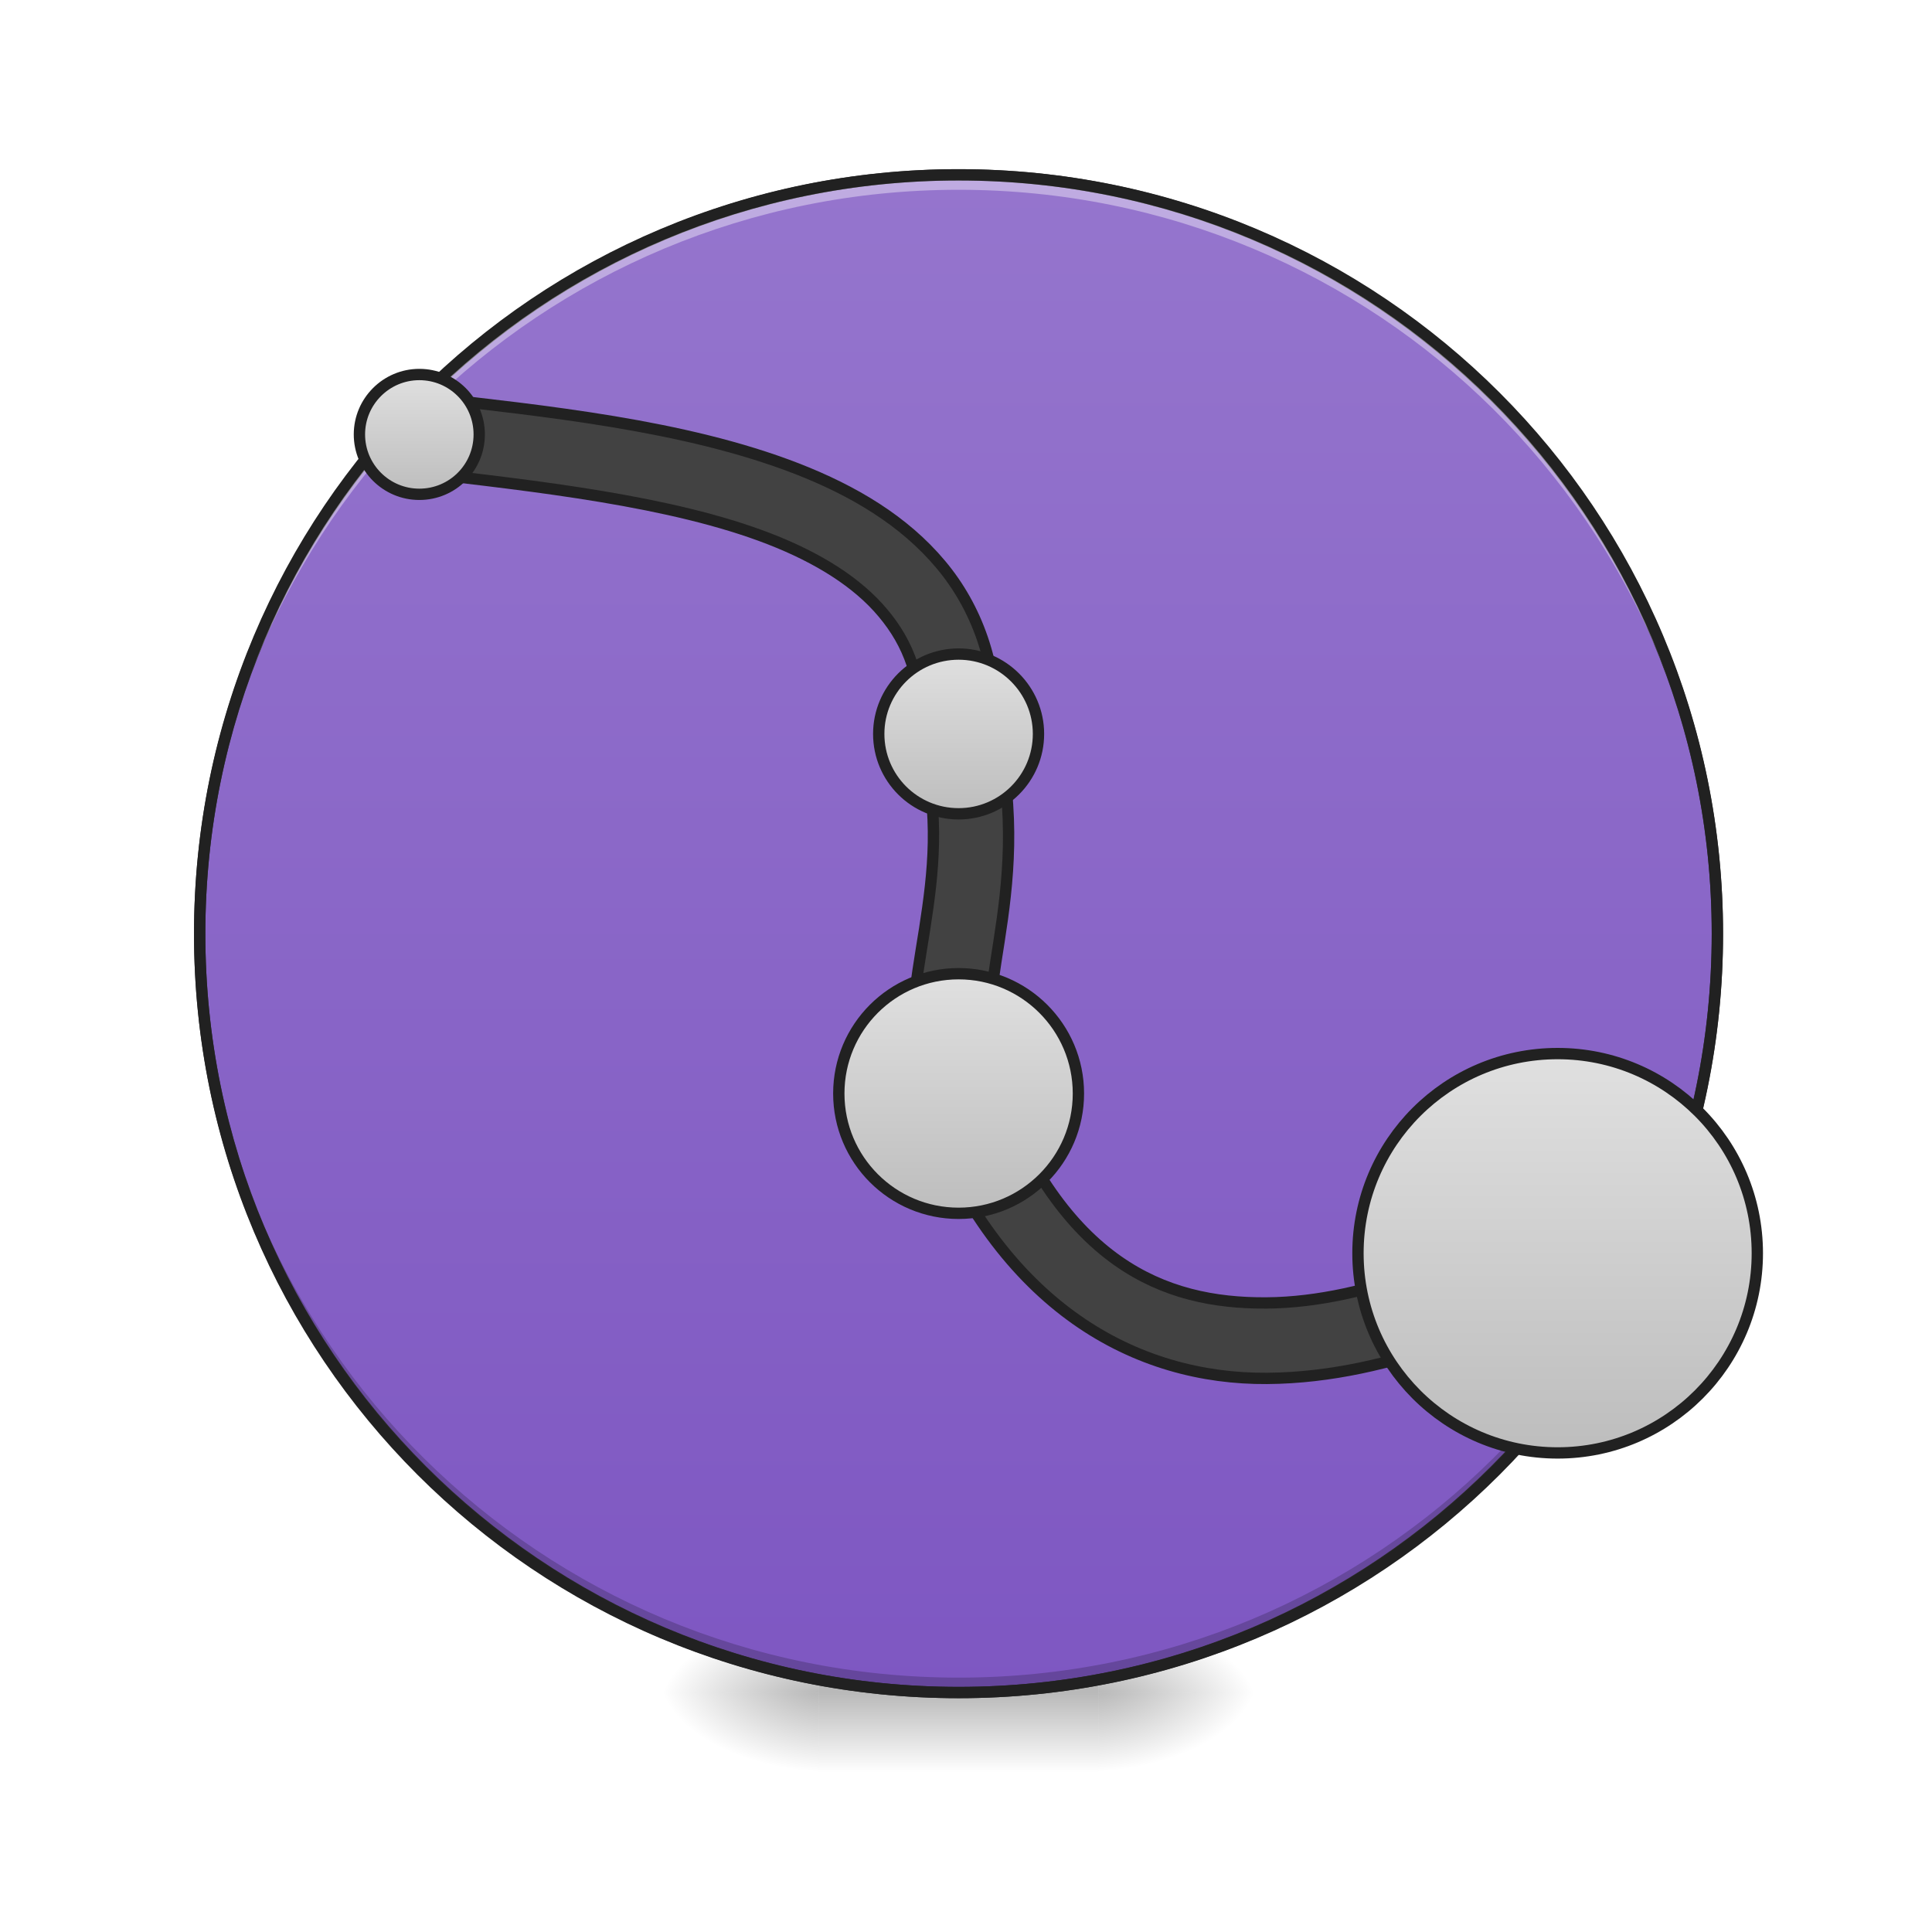
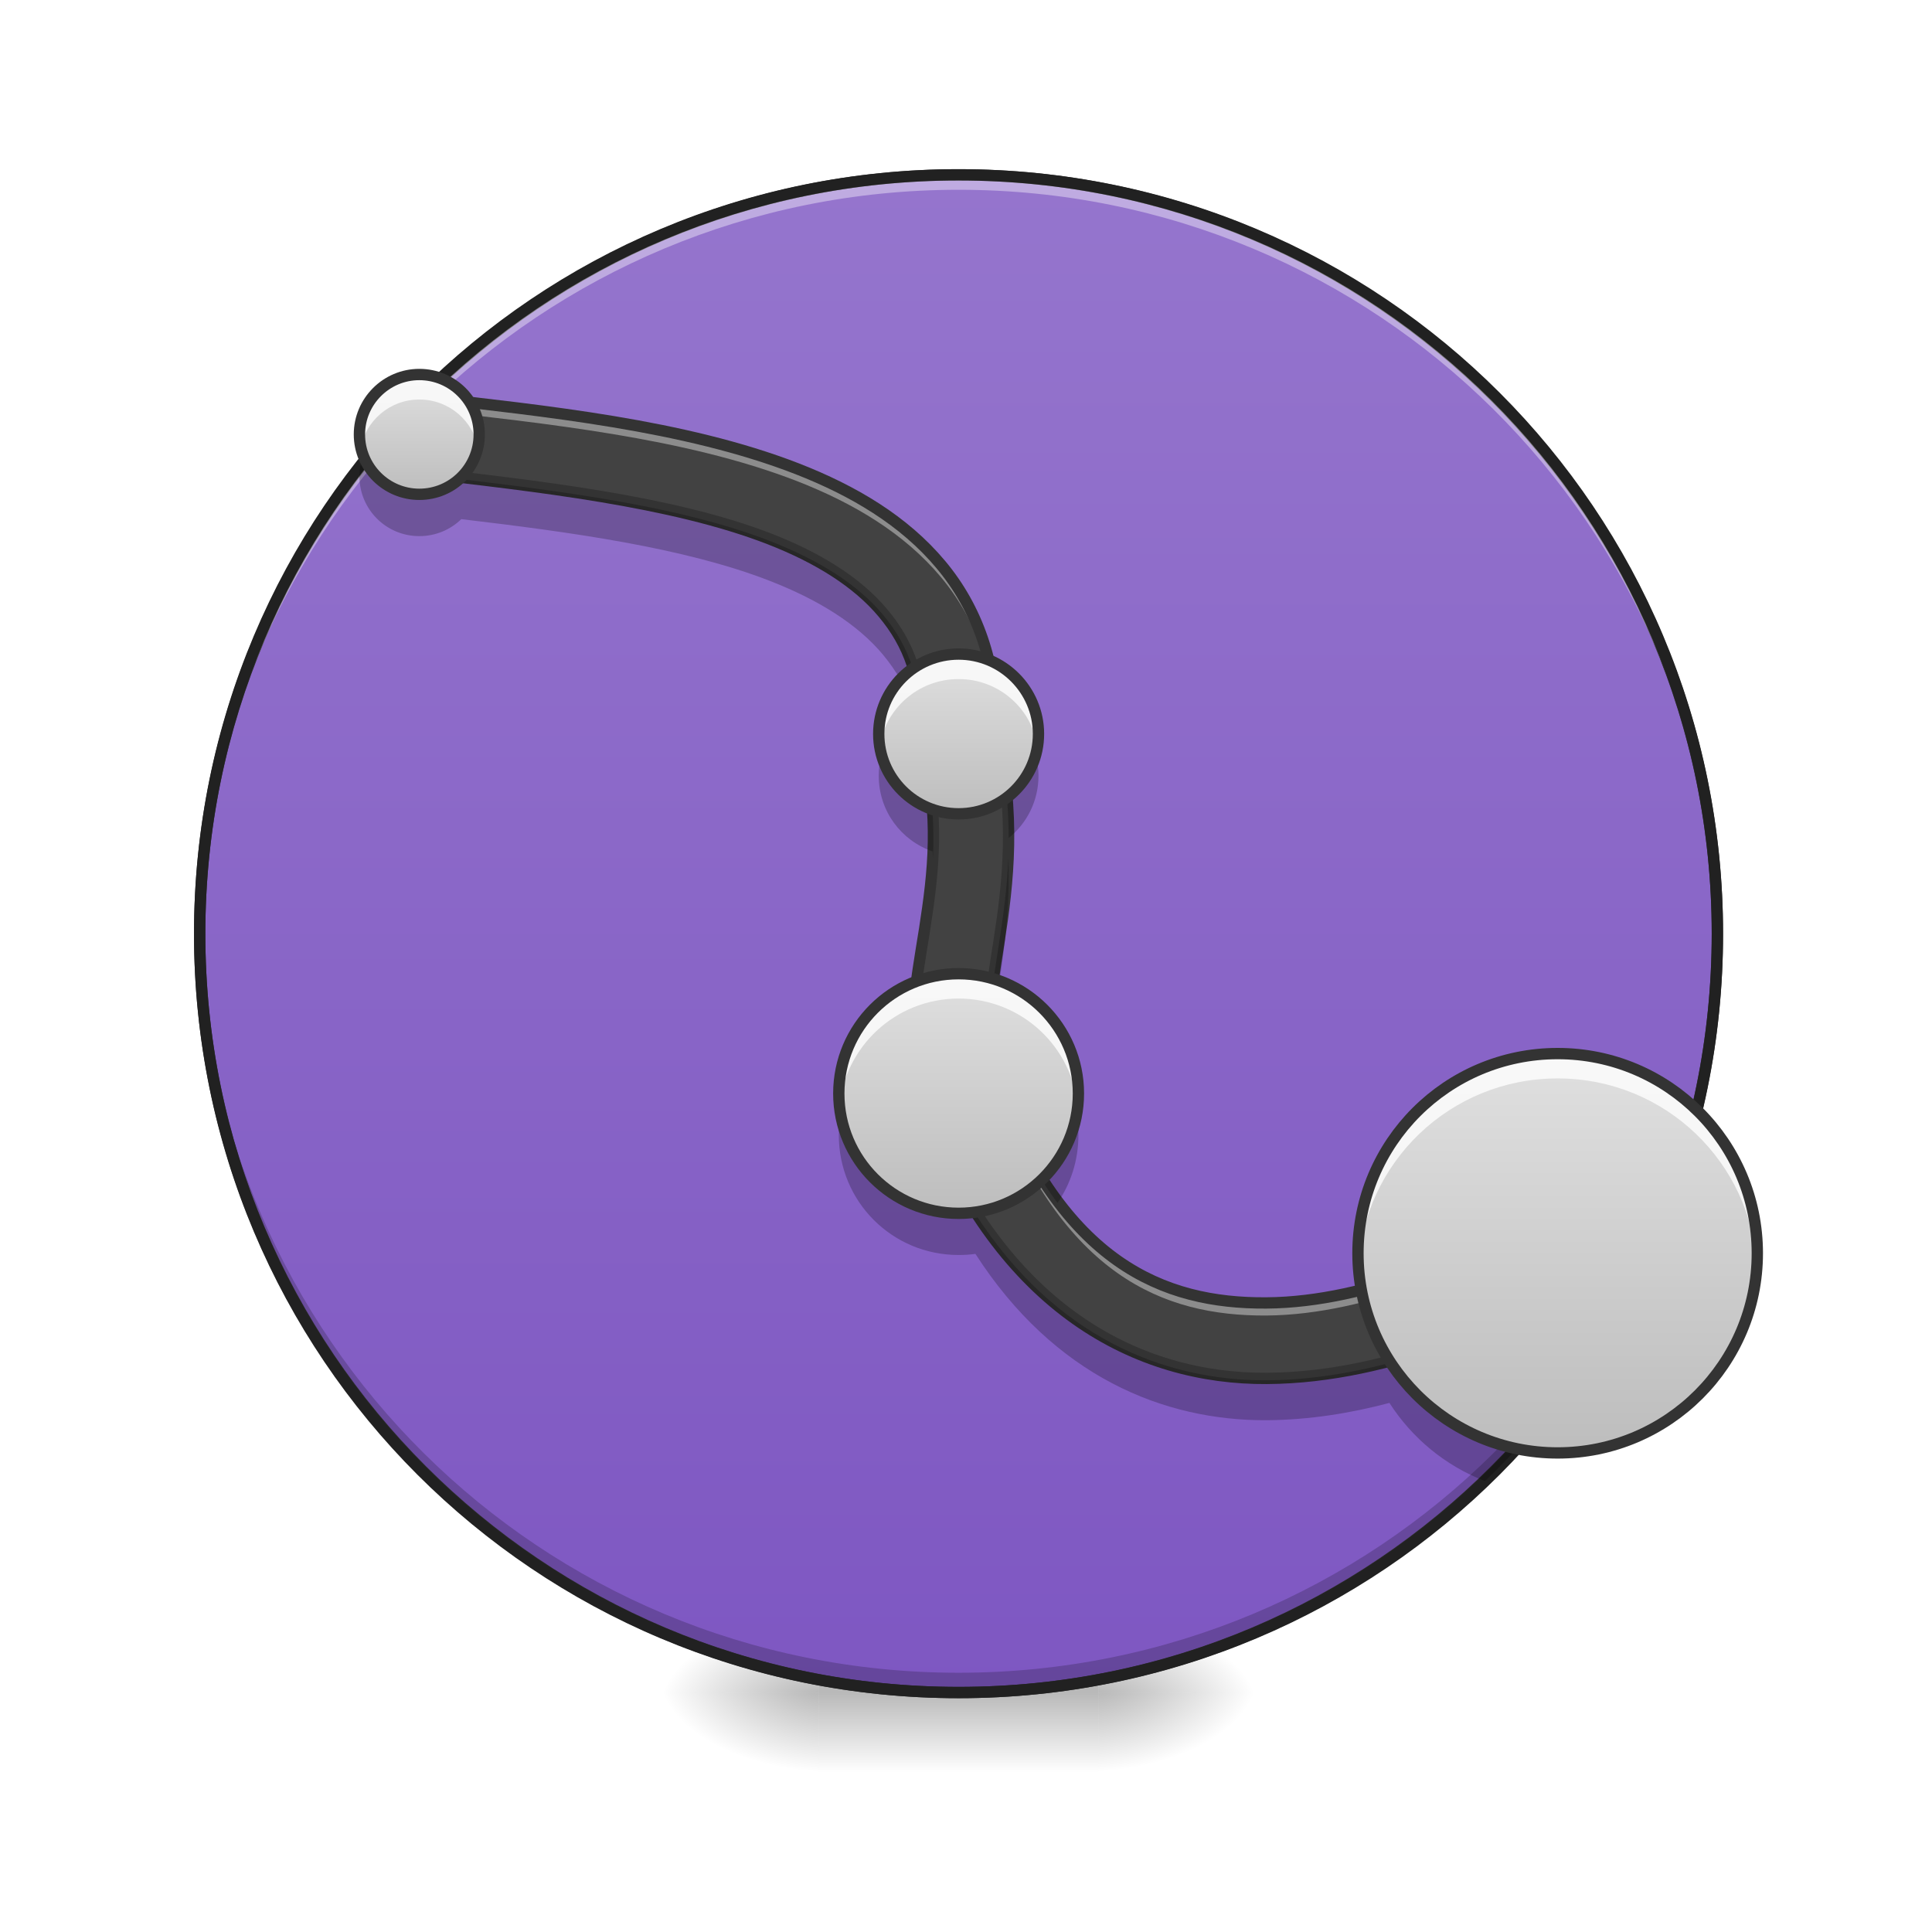
- <svg xmlns="http://www.w3.org/2000/svg" width="48pt" height="48pt" viewBox="0 0 48 48" version="1.1">
+ <svg xmlns="http://www.w3.org/2000/svg" width="48px" height="48px" viewBox="0 0 48 48" version="1.1">
  <defs>
    <radialGradient id="radial0" gradientUnits="userSpaceOnUse" cx="450.909" cy="189.579" fx="450.909" fy="189.579" r="21.167" gradientTransform="matrix(0.000000261256,-0.117199,-0.210958,-0.000000152308,66.78473,95.39299)">
      <stop offset="0" style="stop-color:rgb(0%,0%,0%);stop-opacity:0.314;" />
      <stop offset="0.222" style="stop-color:rgb(0%,0%,0%);stop-opacity:0.275;" />
      <stop offset="1" style="stop-color:rgb(0%,0%,0%);stop-opacity:0;" />
    </radialGradient>
    <radialGradient id="radial1" gradientUnits="userSpaceOnUse" cx="450.909" cy="189.579" fx="450.909" fy="189.579" r="21.167" gradientTransform="matrix(-0.000000261256,0.117199,0.210958,0.000000152308,-19.15518,-11.29122)">
      <stop offset="0" style="stop-color:rgb(0%,0%,0%);stop-opacity:0.314;" />
      <stop offset="0.222" style="stop-color:rgb(0%,0%,0%);stop-opacity:0.275;" />
      <stop offset="1" style="stop-color:rgb(0%,0%,0%);stop-opacity:0;" />
    </radialGradient>
    <radialGradient id="radial2" gradientUnits="userSpaceOnUse" cx="450.909" cy="189.579" fx="450.909" fy="189.579" r="21.167" gradientTransform="matrix(-0.000000261256,-0.117199,0.210958,-0.000000152308,-19.15518,95.39299)">
      <stop offset="0" style="stop-color:rgb(0%,0%,0%);stop-opacity:0.314;" />
      <stop offset="0.222" style="stop-color:rgb(0%,0%,0%);stop-opacity:0.275;" />
      <stop offset="1" style="stop-color:rgb(0%,0%,0%);stop-opacity:0;" />
    </radialGradient>
    <radialGradient id="radial3" gradientUnits="userSpaceOnUse" cx="450.909" cy="189.579" fx="450.909" fy="189.579" r="21.167" gradientTransform="matrix(0.000000261256,0.117199,-0.210958,0.000000152308,66.78472,-11.29122)">
      <stop offset="0" style="stop-color:rgb(0%,0%,0%);stop-opacity:0.314;" />
      <stop offset="0.222" style="stop-color:rgb(0%,0%,0%);stop-opacity:0.275;" />
      <stop offset="1" style="stop-color:rgb(0%,0%,0%);stop-opacity:0;" />
    </radialGradient>
    <linearGradient id="linear0" gradientUnits="userSpaceOnUse" x1="255.323" y1="233.5" x2="255.323" y2="254.667" gradientTransform="matrix(0.0200401,0,0,0.093759,18.69808,20.15817)">
      <stop offset="0" style="stop-color:rgb(0%,0%,0%);stop-opacity:0.275;" />
      <stop offset="1" style="stop-color:rgb(0%,0%,0%);stop-opacity:0;" />
    </linearGradient>
    <linearGradient id="linear1" gradientUnits="userSpaceOnUse" x1="254" y1="-168.667" x2="254" y2="233.5" gradientTransform="matrix(1,0,0,1,0,0)">
      <stop offset="0" style="stop-color:rgb(58.431%,45.882%,80.392%);stop-opacity:1;" />
      <stop offset="1" style="stop-color:rgb(49.412%,34.118%,76.078%);stop-opacity:1;" />
    </linearGradient>
-     <linearGradient id="linear2" gradientUnits="userSpaceOnUse" x1="412.75" y1="170" x2="412.75" y2="64.167" gradientTransform="matrix(1,0,0,1,0,0)">
+     <linearGradient id="linear2" gradientUnits="userSpaceOnUse" x1="412.75" y1="170" x2="412.75" y2="64.167" gradientTransform="matrix(0.093759,0,0,0.093759,0,20.15817)">
      <stop offset="0" style="stop-color:rgb(74.118%,74.118%,74.118%);stop-opacity:1;" />
      <stop offset="1" style="stop-color:rgb(87.843%,87.843%,87.843%);stop-opacity:1;" />
    </linearGradient>
-     <linearGradient id="linear3" gradientUnits="userSpaceOnUse" x1="105.833" y1="-84" x2="105.833" y2="-115.75" gradientTransform="matrix(1,0,0,1,0,0)">
+     <linearGradient id="linear3" gradientUnits="userSpaceOnUse" x1="105.833" y1="-84" x2="105.833" y2="-115.75" gradientTransform="matrix(0.093759,0,0,0.093759,0,20.15817)">
      <stop offset="0" style="stop-color:rgb(74.118%,74.118%,74.118%);stop-opacity:1;" />
      <stop offset="1" style="stop-color:rgb(87.843%,87.843%,87.843%);stop-opacity:1;" />
    </linearGradient>
-     <linearGradient id="linear4" gradientUnits="userSpaceOnUse" x1="254" y1="0.667" x2="254" y2="-41.667" gradientTransform="matrix(1,0,0,1,0,0)">
+     <linearGradient id="linear4" gradientUnits="userSpaceOnUse" x1="254" y1="0.667" x2="254" y2="-41.667" gradientTransform="matrix(0.093759,0,0,0.093759,0,20.15817)">
      <stop offset="0" style="stop-color:rgb(74.118%,74.118%,74.118%);stop-opacity:1;" />
      <stop offset="1" style="stop-color:rgb(87.843%,87.843%,87.843%);stop-opacity:1;" />
    </linearGradient>
-     <linearGradient id="linear5" gradientUnits="userSpaceOnUse" x1="254" y1="106.5" x2="254" y2="43" gradientTransform="matrix(1,0,0,1,0,0)">
+     <linearGradient id="linear5" gradientUnits="userSpaceOnUse" x1="254" y1="106.5" x2="254" y2="43" gradientTransform="matrix(0.093759,0,0,0.093759,0,20.15817)">
      <stop offset="0" style="stop-color:rgb(74.118%,74.118%,74.118%);stop-opacity:1;" />
      <stop offset="1" style="stop-color:rgb(87.843%,87.843%,87.843%);stop-opacity:1;" />
    </linearGradient>
  </defs>
  <g id="surface1">
    <path style=" stroke:none;fill-rule:nonzero;fill:url(#radial0);" d="M 27.289 42.051 L 31.258 42.051 L 31.258 40.066 L 27.289 40.066 Z M 27.289 42.051 " />
    <path style=" stroke:none;fill-rule:nonzero;fill:url(#radial1);" d="M 20.34 42.051 L 16.371 42.051 L 16.371 44.035 L 20.34 44.035 Z M 20.34 42.051 " />
    <path style=" stroke:none;fill-rule:nonzero;fill:url(#radial2);" d="M 20.34 42.051 L 16.371 42.051 L 16.371 40.066 L 20.34 40.066 Z M 20.34 42.051 " />
    <path style=" stroke:none;fill-rule:nonzero;fill:url(#radial3);" d="M 27.289 42.051 L 31.258 42.051 L 31.258 44.035 L 27.289 44.035 Z M 27.289 42.051 " />
    <path style=" stroke:none;fill-rule:nonzero;fill:url(#linear0);" d="M 20.34 41.555 L 27.289 41.555 L 27.289 44.035 L 20.34 44.035 Z M 20.34 41.555 " />
    <path style="fill-rule:nonzero;fill:url(#linear1);stroke-width:3;stroke-linecap:round;stroke-linejoin:miter;stroke:rgb(20%,20%,20%);stroke-opacity:1;stroke-miterlimit:4;" d="M 254.017 -168.671 C 365.048 -168.671 455.082 -78.638 455.082 32.435 C 455.082 143.466 365.048 233.499 254.017 233.499 C 142.945 233.499 52.912 143.466 52.912 32.435 C 52.912 -78.638 142.945 -168.671 254.017 -168.671 Z M 254.017 -168.671 " transform="matrix(0.093759,0,0,0.093759,0,20.15817)" />
-     <path style=" stroke:none;fill-rule:nonzero;fill:rgb(0%,0%,0%);fill-opacity:0.196;" d="M 23.816 42.051 C 13.371 42.051 4.961 33.641 4.961 23.199 C 4.961 23.137 4.961 23.074 4.961 23.012 C 5.062 33.371 13.434 41.68 23.816 41.68 C 34.199 41.68 42.57 33.371 42.668 23.012 C 42.668 23.074 42.668 23.137 42.668 23.199 C 42.668 33.641 34.258 42.051 23.816 42.051 Z M 23.816 42.051 " />
+     <path style=" stroke:none;fill-rule:nonzero;fill:rgb(0%,0%,0%);fill-opacity:0.196;" d="M 23.816 41.926 C 13.371 41.926 4.961 33.52 4.961 23.074 C 4.961 23.012 4.961 22.949 4.961 22.891 C 5.062 33.246 13.434 41.559 23.816 41.559 C 34.199 41.559 42.57 33.246 42.668 22.891 C 42.668 22.949 42.668 23.012 42.668 23.074 C 42.668 33.52 34.258 41.926 23.816 41.926 Z M 23.816 41.926 " />
    <path style=" stroke:none;fill-rule:nonzero;fill:rgb(100%,100%,100%);fill-opacity:0.392;" d="M 23.816 4.344 C 13.371 4.344 4.961 12.754 4.961 23.199 C 4.961 23.258 4.961 23.32 4.961 23.383 C 5.062 13.023 13.434 4.715 23.816 4.715 C 34.199 4.715 42.57 13.023 42.668 23.383 C 42.668 23.32 42.668 23.258 42.668 23.199 C 42.668 12.754 34.258 4.344 23.816 4.344 Z M 23.816 4.344 " />
    <path style=" stroke:none;fill-rule:nonzero;fill:rgb(12.941%,12.941%,12.941%);fill-opacity:1;" d="M 23.816 4.203 C 13.293 4.203 4.82 12.676 4.82 23.199 C 4.82 33.719 13.293 42.191 23.816 42.191 C 34.336 42.191 42.809 33.719 42.809 23.199 C 42.809 12.676 34.336 4.203 23.816 4.203 Z M 23.816 4.484 C 34.184 4.484 42.527 12.828 42.527 23.199 C 42.527 33.566 34.184 41.91 23.816 41.91 C 13.445 41.91 5.102 33.566 5.102 23.199 C 5.102 12.828 13.445 4.484 23.816 4.484 Z M 23.816 4.484 " />
-     <path style="fill-rule:evenodd;fill:rgb(25.882%,25.882%,25.882%);fill-opacity:1;stroke-width:3;stroke-linecap:butt;stroke-linejoin:miter;stroke:rgb(12.941%,12.941%,12.941%);stroke-opacity:1;stroke-miterlimit:4;" d="M 112.281 -109.802 L 109.948 -89.929 C 142.278 -86.179 177.983 -82.263 203.939 -72.18 C 216.896 -67.139 227.228 -60.64 233.978 -52.557 C 240.769 -44.475 244.477 -34.851 244.018 -20.852 L 243.977 -19.435 L 244.31 -18.06 C 249.143 1.271 247.31 16.311 245.018 31.143 C 242.685 45.975 239.477 61.057 244.435 77.597 L 244.518 77.93 L 244.643 78.264 C 265.016 132.217 301.721 150.507 335.718 150.257 C 369.715 150.048 400.962 134.008 417.168 126.051 L 408.336 108.094 C 392.004 116.135 363.174 130.092 335.593 130.259 C 308.096 130.467 281.806 119.635 263.558 71.681 C 260.35 60.807 262.392 49.475 264.766 34.226 C 267.099 19.186 269.308 0.771 263.975 -21.602 C 264.266 -39.142 258.809 -54.057 249.31 -65.389 C 239.56 -77.055 226.145 -84.971 211.188 -90.804 C 181.233 -102.427 144.403 -106.052 112.281 -109.802 Z M 112.281 -109.802 " transform="matrix(0.093759,0,0,0.093759,0,20.15817)" />
-     <path style="fill-rule:nonzero;fill:url(#linear2);stroke-width:3;stroke-linecap:butt;stroke-linejoin:round;stroke:rgb(12.941%,12.941%,12.941%);stroke-opacity:1;stroke-miterlimit:4;" d="M 412.752 64.182 C 441.958 64.182 465.664 87.846 465.664 117.093 C 465.664 146.299 441.958 170.005 412.752 170.005 C 383.505 170.005 359.841 146.299 359.841 117.093 C 359.841 87.846 383.505 64.182 412.752 64.182 Z M 412.752 64.182 " transform="matrix(0.093759,0,0,0.093759,0,20.15817)" />
-     <path style="fill-rule:nonzero;fill:url(#linear3);stroke-width:3;stroke-linecap:butt;stroke-linejoin:round;stroke:rgb(12.941%,12.941%,12.941%);stroke-opacity:1;stroke-miterlimit:4;" d="M 111.114 -115.759 C 119.905 -115.759 126.988 -108.635 126.988 -99.886 C 126.988 -91.095 119.905 -84.013 111.114 -84.013 C 102.365 -84.013 95.241 -91.095 95.241 -99.886 C 95.241 -108.635 102.365 -115.759 111.114 -115.759 Z M 111.114 -115.759 " transform="matrix(0.093759,0,0,0.093759,0,20.15817)" />
-     <path style="fill-rule:nonzero;fill:url(#linear4);stroke-width:3;stroke-linecap:butt;stroke-linejoin:round;stroke:rgb(12.941%,12.941%,12.941%);stroke-opacity:1;stroke-miterlimit:4;" d="M 254.017 -41.683 C 265.683 -41.683 275.182 -32.184 275.182 -20.519 C 275.182 -8.811 265.683 0.646 254.017 0.646 C 242.31 0.646 232.853 -8.811 232.853 -20.519 C 232.853 -32.184 242.31 -41.683 254.017 -41.683 Z M 254.017 -41.683 " transform="matrix(0.093759,0,0,0.093759,0,20.15817)" />
-     <path style="fill-rule:nonzero;fill:url(#linear5);stroke-width:3;stroke-linecap:butt;stroke-linejoin:round;stroke:rgb(12.941%,12.941%,12.941%);stroke-opacity:1;stroke-miterlimit:4;" d="M 254.017 43.017 C 271.516 43.017 285.764 57.224 285.764 74.764 C 285.764 92.304 271.516 106.511 254.017 106.511 C 236.477 106.511 222.27 92.304 222.27 74.764 C 222.27 57.224 236.477 43.017 254.017 43.017 Z M 254.017 43.017 " transform="matrix(0.093759,0,0,0.093759,0,20.15817)" />
+     <path style=" stroke:none;fill-rule:evenodd;fill:rgb(25.882%,25.882%,25.882%);fill-opacity:1;" d="M 10.527 9.863 L 10.309 11.727 C 13.34 12.078 16.688 12.445 19.121 13.391 C 20.336 13.863 21.305 14.473 21.938 15.23 C 22.574 15.988 22.922 16.891 22.879 18.203 L 22.875 18.336 L 22.906 18.465 C 23.359 20.277 23.188 21.688 22.973 23.078 C 22.754 24.469 22.453 25.883 22.918 27.434 L 22.926 27.465 L 22.938 27.496 C 24.848 32.555 28.289 34.27 31.477 34.246 C 34.664 34.227 37.594 32.723 39.113 31.977 L 38.285 30.293 C 36.754 31.047 34.051 32.355 31.465 32.371 C 28.887 32.391 26.422 31.375 24.711 26.879 C 24.41 25.859 24.602 24.797 24.824 23.367 C 25.043 21.957 25.25 20.23 24.75 18.133 C 24.777 16.488 24.266 15.09 23.375 14.027 C 22.461 12.934 21.203 12.191 19.801 11.645 C 16.992 10.555 13.539 10.215 10.527 9.863 Z M 10.527 9.863 " />
+     <path style=" stroke:none;fill-rule:evenodd;fill:rgb(100%,100%,100%);fill-opacity:0.392;" d="M 10.527 9.863 L 10.309 11.727 C 10.32 11.727 10.332 11.727 10.348 11.73 L 10.527 10.172 C 13.539 10.527 16.992 10.863 19.801 11.953 C 21.203 12.5 22.461 13.246 23.375 14.336 C 24.262 15.395 24.773 16.789 24.75 18.422 C 24.75 18.43 24.75 18.438 24.75 18.445 C 24.965 19.34 25.047 20.168 25.059 20.934 C 25.07 20.082 24.992 19.152 24.75 18.133 C 24.777 16.488 24.266 15.09 23.375 14.027 C 22.461 12.934 21.203 12.191 19.801 11.645 C 16.992 10.555 13.539 10.215 10.527 9.863 Z M 22.875 18.238 L 22.875 18.336 L 22.879 18.363 C 22.879 18.32 22.879 18.281 22.875 18.238 Z M 23.188 21.008 C 23.172 21.73 23.078 22.406 22.973 23.078 C 22.832 23.98 22.656 24.895 22.676 25.848 C 22.695 25.004 22.848 24.195 22.973 23.391 C 23.078 22.719 23.172 22.043 23.188 21.316 C 23.188 21.352 23.188 21.383 23.191 21.414 C 23.191 21.281 23.191 21.145 23.188 21.008 Z M 24.562 25.961 C 24.555 26.098 24.555 26.23 24.559 26.363 C 24.559 26.332 24.562 26.301 24.562 26.27 C 24.578 26.586 24.621 26.891 24.711 27.191 C 26.422 31.684 28.887 32.699 31.465 32.684 C 34.051 32.664 36.754 31.359 38.285 30.605 L 38.988 32.039 C 39.031 32.016 39.074 31.996 39.113 31.977 L 38.285 30.293 C 36.754 31.047 34.051 32.355 31.465 32.371 C 28.887 32.391 26.422 31.375 24.711 26.879 C 24.621 26.578 24.578 26.273 24.562 25.961 Z M 24.562 25.961 " />
+     <path style="fill:none;stroke-width:3;stroke-linecap:butt;stroke-linejoin:miter;stroke:rgb(20%,20%,20%);stroke-opacity:1;stroke-miterlimit:4;" d="M 112.281 -109.802 L 109.948 -89.929 C 142.278 -86.179 177.983 -82.263 203.939 -72.18 C 216.896 -67.139 227.228 -60.64 233.978 -52.557 C 240.769 -44.475 244.477 -34.851 244.018 -20.852 L 243.977 -19.435 L 244.31 -18.06 C 249.143 1.271 247.31 16.311 245.018 31.143 C 242.685 45.975 239.477 61.057 244.435 77.597 L 244.518 77.93 L 244.643 78.264 C 265.016 132.217 301.721 150.507 335.718 150.257 C 369.715 150.048 400.962 134.008 417.168 126.051 L 408.336 108.094 C 392.004 116.135 363.174 130.092 335.593 130.259 C 308.096 130.467 281.806 119.635 263.558 71.681 C 260.35 60.807 262.392 49.475 264.766 34.226 C 267.099 19.186 269.308 0.771 263.975 -21.602 C 264.266 -39.142 258.809 -54.057 249.31 -65.389 C 239.56 -77.055 226.145 -84.971 211.188 -90.804 C 181.233 -102.427 144.403 -106.052 112.281 -109.802 Z M 112.281 -109.802 " transform="matrix(0.093759,0,0,0.093759,0,20.15817)" />
+     <path style=" stroke:none;fill-rule:nonzero;fill:url(#linear2);" d="M 38.699 26.176 C 41.438 26.176 43.66 28.395 43.66 31.137 C 43.66 33.875 41.438 36.098 38.699 36.098 C 35.957 36.098 33.738 33.875 33.738 31.137 C 33.738 28.395 35.957 26.176 38.699 26.176 Z M 38.699 26.176 " />
+     <path style=" stroke:none;fill-rule:nonzero;fill:url(#linear3);" d="M 10.418 9.305 C 11.242 9.305 11.906 9.973 11.906 10.793 C 11.906 11.617 11.242 12.281 10.418 12.281 C 9.598 12.281 8.93 11.617 8.93 10.793 C 8.93 9.973 9.598 9.305 10.418 9.305 Z M 10.418 9.305 " />
+     <path style=" stroke:none;fill-rule:nonzero;fill:url(#linear4);" d="M 23.816 16.25 C 24.91 16.25 25.801 17.141 25.801 18.234 C 25.801 19.332 24.91 20.219 23.816 20.219 C 22.719 20.219 21.832 19.332 21.832 18.234 C 21.832 17.141 22.719 16.25 23.816 16.25 Z M 23.816 16.25 " />
+     <path style=" stroke:none;fill-rule:nonzero;fill:url(#linear5);" d="M 23.816 24.191 C 25.457 24.191 26.793 25.523 26.793 27.168 C 26.793 28.812 25.457 30.145 23.816 30.145 C 22.172 30.145 20.84 28.812 20.84 27.168 C 20.84 25.523 22.172 24.191 23.816 24.191 Z M 23.816 24.191 " />
+     <path style=" stroke:none;fill-rule:nonzero;fill:rgb(100%,100%,100%);fill-opacity:0.784;" d="M 38.699 26.297 C 35.949 26.297 33.738 28.512 33.738 31.262 C 33.738 31.344 33.738 31.426 33.742 31.508 C 33.871 28.875 36.035 26.793 38.699 26.793 C 41.363 26.793 43.527 28.875 43.652 31.508 C 43.66 31.426 43.66 31.344 43.66 31.262 C 43.66 28.512 41.449 26.297 38.699 26.297 Z M 38.699 26.297 " />
+     <path style=" stroke:none;fill-rule:nonzero;fill:rgb(100%,100%,100%);fill-opacity:0.784;" d="M 10.418 9.43 C 9.594 9.43 8.93 10.094 8.93 10.918 C 8.93 11.004 8.938 11.086 8.953 11.168 C 9.07 10.461 9.68 9.926 10.418 9.926 C 11.16 9.926 11.77 10.461 11.887 11.168 C 11.898 11.086 11.906 11.004 11.906 10.918 C 11.906 10.094 11.242 9.43 10.418 9.43 Z M 10.418 9.43 " />
+     <path style=" stroke:none;fill-rule:nonzero;fill:rgb(100%,100%,100%);fill-opacity:0.784;" d="M 23.816 16.375 C 22.715 16.375 21.832 17.262 21.832 18.359 C 21.832 18.445 21.836 18.527 21.844 18.609 C 21.969 17.625 22.801 16.871 23.816 16.871 C 24.832 16.871 25.664 17.625 25.785 18.609 C 25.793 18.527 25.801 18.445 25.801 18.359 C 25.801 17.262 24.914 16.375 23.816 16.375 Z M 23.816 16.375 " />
+     <path style=" stroke:none;fill-rule:nonzero;fill:rgb(100%,100%,100%);fill-opacity:0.784;" d="M 23.816 24.312 C 22.164 24.312 20.84 25.641 20.84 27.289 C 20.84 27.375 20.84 27.457 20.848 27.539 C 20.973 26.008 22.25 24.809 23.816 24.809 C 25.379 24.809 26.656 26.008 26.781 27.539 C 26.789 27.457 26.793 27.375 26.793 27.289 C 26.793 25.641 25.465 24.312 23.816 24.312 Z M 23.816 24.312 " />
+     <path style=" stroke:none;fill-rule:evenodd;fill:rgb(0%,0%,0%);fill-opacity:0.235;" d="M 9.055 11.438 C 9.023 11.48 8.988 11.523 8.953 11.566 C 8.938 11.652 8.93 11.742 8.93 11.832 C 8.93 12.656 9.594 13.32 10.418 13.32 C 10.824 13.32 11.191 13.16 11.461 12.898 C 14.164 13.219 16.992 13.602 19.121 14.43 C 20.336 14.902 21.305 15.508 21.938 16.266 C 22.105 16.469 22.254 16.68 22.383 16.906 C 22.477 16.809 22.578 16.723 22.691 16.645 C 22.531 16.121 22.273 15.676 21.938 15.273 C 21.305 14.516 20.336 13.91 19.121 13.438 C 16.992 12.609 14.164 12.227 11.461 11.906 C 11.191 12.168 10.824 12.328 10.418 12.328 C 9.809 12.328 9.285 11.965 9.055 11.438 Z M 21.891 18.777 C 21.852 18.938 21.832 19.102 21.832 19.273 C 21.832 20.148 22.387 20.883 23.168 21.152 C 23.172 21.207 23.176 21.258 23.18 21.312 C 23.195 20.941 23.195 20.559 23.168 20.16 C 22.543 19.945 22.059 19.426 21.891 18.777 Z M 25.738 18.777 C 25.625 19.215 25.367 19.594 25.02 19.859 C 25.047 20.191 25.059 20.512 25.059 20.82 C 25.512 20.457 25.801 19.902 25.801 19.273 C 25.801 19.102 25.777 18.938 25.738 18.777 Z M 25.051 21.324 C 25.02 22.086 24.922 22.781 24.824 23.414 C 24.773 23.75 24.723 24.062 24.68 24.363 C 24.73 24.375 24.777 24.395 24.824 24.41 C 24.824 24.41 24.824 24.406 24.824 24.406 C 24.965 23.512 25.098 22.488 25.051 21.324 Z M 26.75 27.707 C 26.645 28.344 26.34 28.91 25.898 29.344 C 26.02 29.535 26.145 29.715 26.273 29.887 C 26.602 29.41 26.793 28.828 26.793 28.203 C 26.793 28.035 26.777 27.867 26.75 27.707 Z M 20.879 27.707 C 20.852 27.871 20.84 28.035 20.84 28.203 C 20.84 29.852 22.164 31.18 23.816 31.18 C 23.957 31.18 24.098 31.172 24.234 31.152 C 26.195 34.199 28.918 35.301 31.477 35.285 C 32.535 35.277 33.562 35.109 34.52 34.855 C 35.082 35.73 35.91 36.418 36.895 36.797 C 37.152 36.551 37.406 36.293 37.648 36.031 C 36.336 35.75 35.223 34.957 34.52 33.863 C 33.562 34.117 32.535 34.285 31.477 34.293 C 28.918 34.309 26.195 33.207 24.234 30.16 C 24.098 30.18 23.957 30.188 23.816 30.188 C 22.336 30.188 21.113 29.121 20.879 27.707 Z M 33.762 31.676 C 33.746 31.82 33.738 31.969 33.738 32.117 C 33.766 32.109 33.793 32.102 33.82 32.094 C 33.797 31.957 33.777 31.816 33.762 31.676 Z M 33.762 31.676 " />
+     <path style="fill:none;stroke-width:3;stroke-linecap:butt;stroke-linejoin:round;stroke:rgb(20%,20%,20%);stroke-opacity:1;stroke-miterlimit:4;" d="M 412.752 64.182 C 441.958 64.182 465.664 87.846 465.664 117.093 C 465.664 146.299 441.958 170.005 412.752 170.005 C 383.505 170.005 359.841 146.299 359.841 117.093 C 359.841 87.846 383.505 64.182 412.752 64.182 Z M 412.752 64.182 " transform="matrix(0.093759,0,0,0.093759,0,20.15817)" />
+     <path style="fill:none;stroke-width:3;stroke-linecap:butt;stroke-linejoin:round;stroke:rgb(20%,20%,20%);stroke-opacity:1;stroke-miterlimit:4;" d="M 111.114 -115.759 C 119.905 -115.759 126.988 -108.635 126.988 -99.886 C 126.988 -91.095 119.905 -84.013 111.114 -84.013 C 102.365 -84.013 95.241 -91.095 95.241 -99.886 C 95.241 -108.635 102.365 -115.759 111.114 -115.759 Z M 111.114 -115.759 " transform="matrix(0.093759,0,0,0.093759,0,20.15817)" />
+     <path style="fill:none;stroke-width:3;stroke-linecap:butt;stroke-linejoin:round;stroke:rgb(20%,20%,20%);stroke-opacity:1;stroke-miterlimit:4;" d="M 254.017 -41.683 C 265.683 -41.683 275.182 -32.184 275.182 -20.519 C 275.182 -8.811 265.683 0.646 254.017 0.646 C 242.31 0.646 232.853 -8.811 232.853 -20.519 C 232.853 -32.184 242.31 -41.683 254.017 -41.683 Z M 254.017 -41.683 " transform="matrix(0.093759,0,0,0.093759,0,20.15817)" />
+     <path style="fill:none;stroke-width:3;stroke-linecap:butt;stroke-linejoin:round;stroke:rgb(20%,20%,20%);stroke-opacity:1;stroke-miterlimit:4;" d="M 254.017 43.017 C 271.516 43.017 285.764 57.224 285.764 74.764 C 285.764 92.304 271.516 106.511 254.017 106.511 C 236.477 106.511 222.27 92.304 222.27 74.764 C 222.27 57.224 236.477 43.017 254.017 43.017 Z M 254.017 43.017 " transform="matrix(0.093759,0,0,0.093759,0,20.15817)" />
  </g>
</svg>
